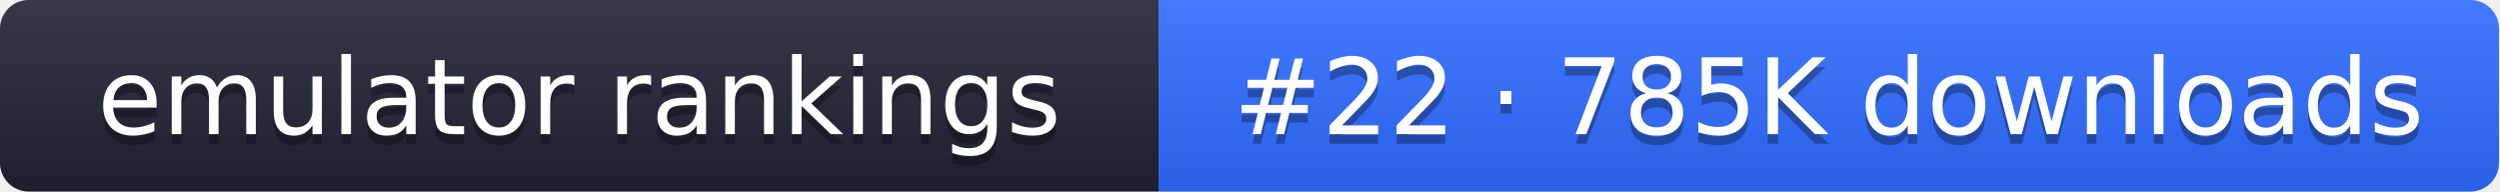
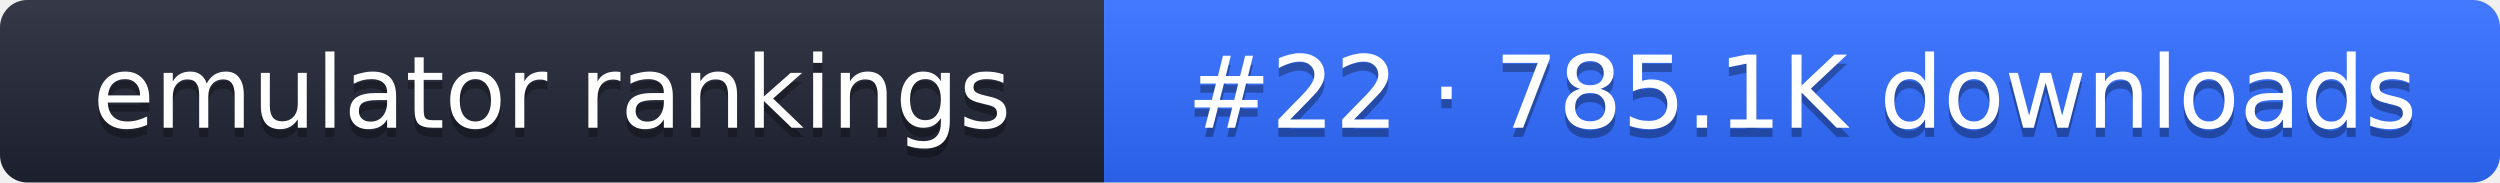
- <svg xmlns="http://www.w3.org/2000/svg" width="261" height="20" role="img" aria-label="emulator rankings: #22 · 785K downloads">
+ <svg xmlns="http://www.w3.org/2000/svg" width="274" height="20" role="img" aria-label="emulator rankings: #22 · 785.1K downloads">
  <linearGradient id="g" x2="0" y2="100%">
    <stop offset="0" stop-color="#fff" stop-opacity=".1" />
    <stop offset="1" stop-opacity=".1" />
  </linearGradient>
  <clipPath id="r">
-     <rect width="261" height="20" rx="3" fill="#fff" />
+     <rect width="274" height="20" rx="3" fill="#fff" />
  </clipPath>
  <g clip-path="url(#r)">
    <rect width="121" height="20" fill="#1f2433" />
-     <rect x="121" width="140" height="20" fill="#2f6bff" />
-     <rect width="261" height="20" fill="url(#g)" />
+     <rect x="121" width="153" height="20" fill="#2f6bff" />
+     <rect width="274" height="20" fill="url(#g)" />
  </g>
  <g fill="#fff" text-anchor="middle" font-family="Verdana,DejaVu Sans,sans-serif" font-size="11">
    <text x="60.5" y="15" fill="#010101" fill-opacity=".3">emulator rankings</text>
    <text x="60.5" y="14">emulator rankings</text>
-     <text x="191" y="15" fill="#010101" fill-opacity=".3">#22 · 785K downloads</text>
-     <text x="191" y="14">#22 · 785K downloads</text>
+     <text x="197.5" y="15" fill="#010101" fill-opacity=".3">#22 · 785.1K downloads</text>
+     <text x="197.5" y="14">#22 · 785.1K downloads</text>
  </g>
</svg>
